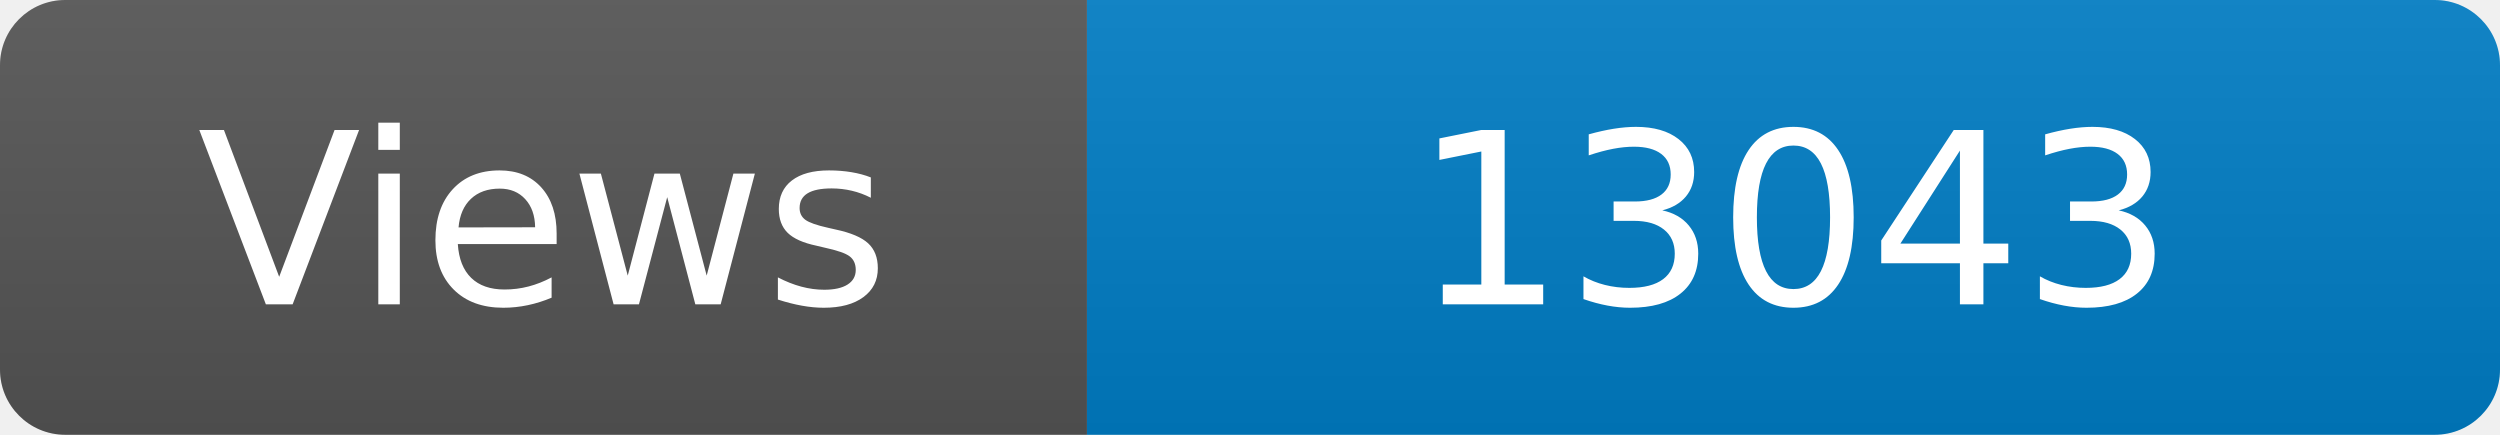
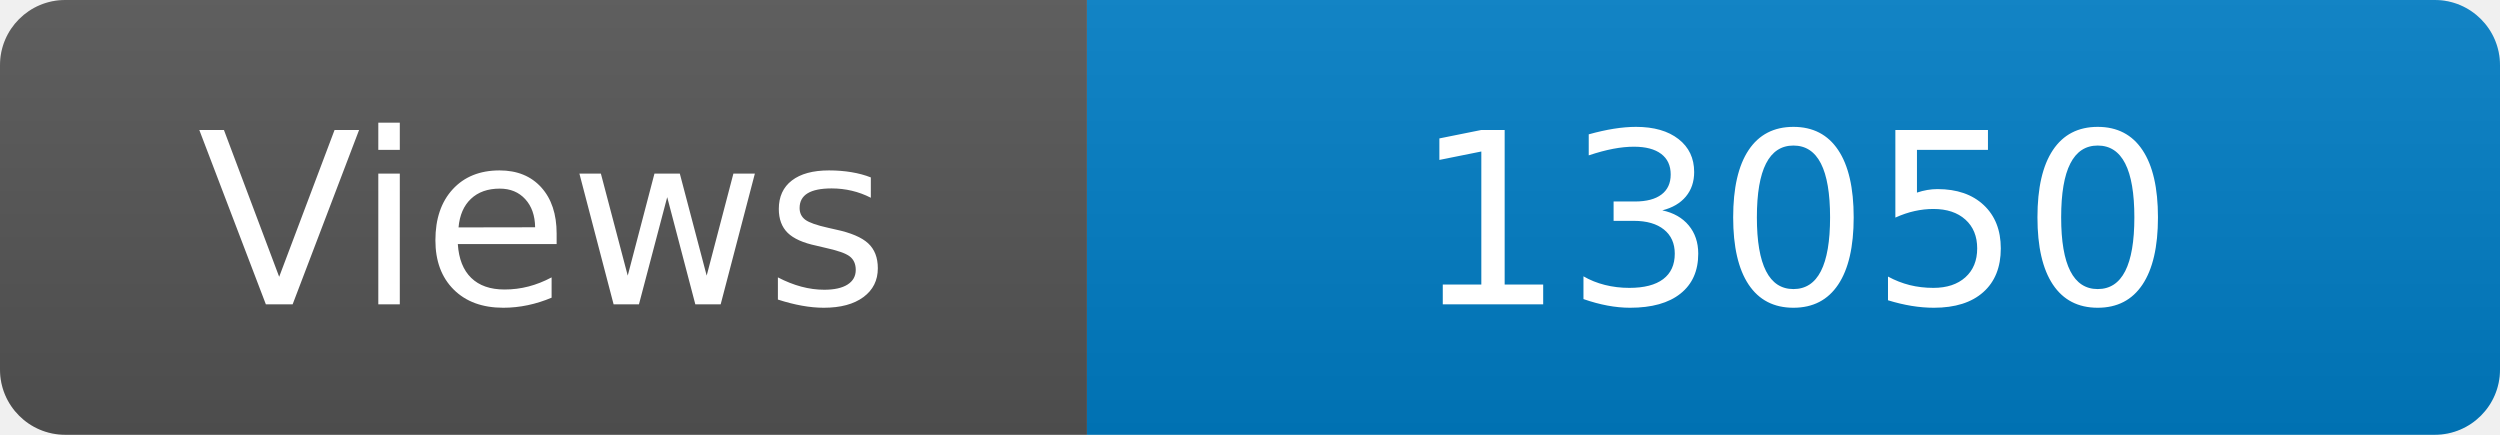
<svg xmlns="http://www.w3.org/2000/svg" width="115" height="20" role="img" aria-label="Maintained?: yes">
  <linearGradient id="s" x2="0" y2="100%">
    <stop offset="0" stop-color="#bbb" stop-opacity=".1" />
    <stop offset="1" stop-opacity=".1" />
  </linearGradient>
  <clipPath id="r">
    <rect width="115" height="20" rx="3" fill="#fff" />
  </clipPath>
  <g clip-path="url(#r)">
    <rect width="50" height="20" fill="#555" />
    <rect x="50" width="160" height="20" fill="#007ec6" />
    <rect width="115" height="20" fill="url(#s)" />
  </g>
  <g fill="#fff" text-anchor="middle" font-family="Verdana,Geneva,DejaVu Sans,sans-serif" font-size="110">
    <text x="250" y="140" transform="scale(.1)" fill="#fff">Views</text>
-     <text x="825" y="140" transform="scale(.1)" fill="#fff">13043</text>
+     <text x="825" y="140" transform="scale(.1)" fill="#fff">13050</text>
  </g>
</svg>
